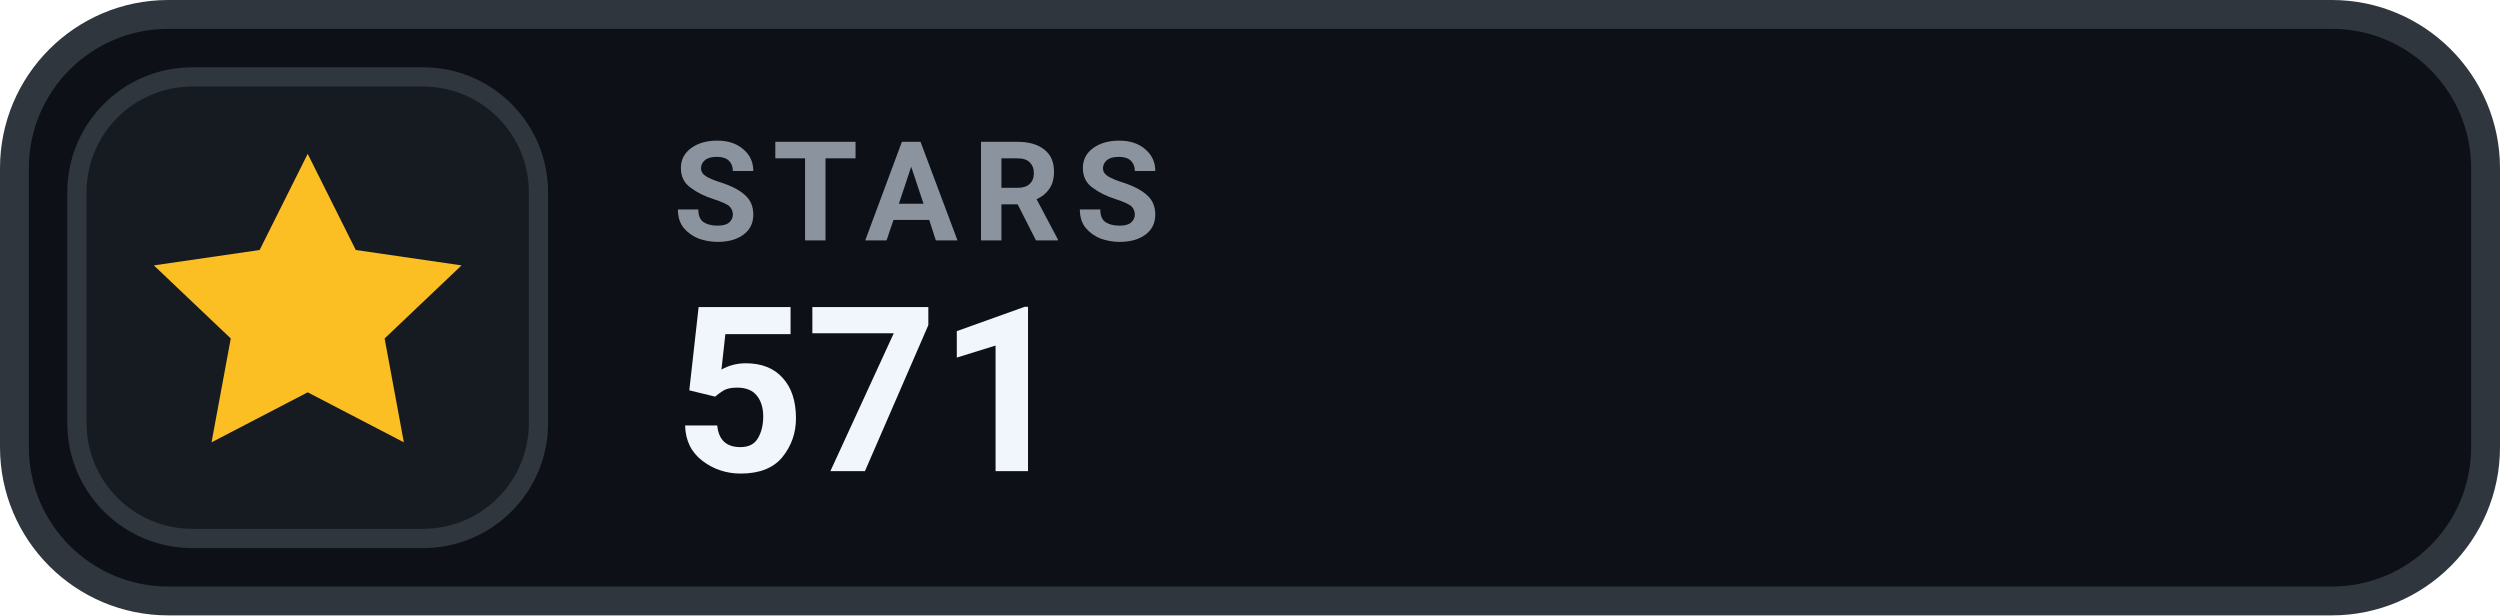
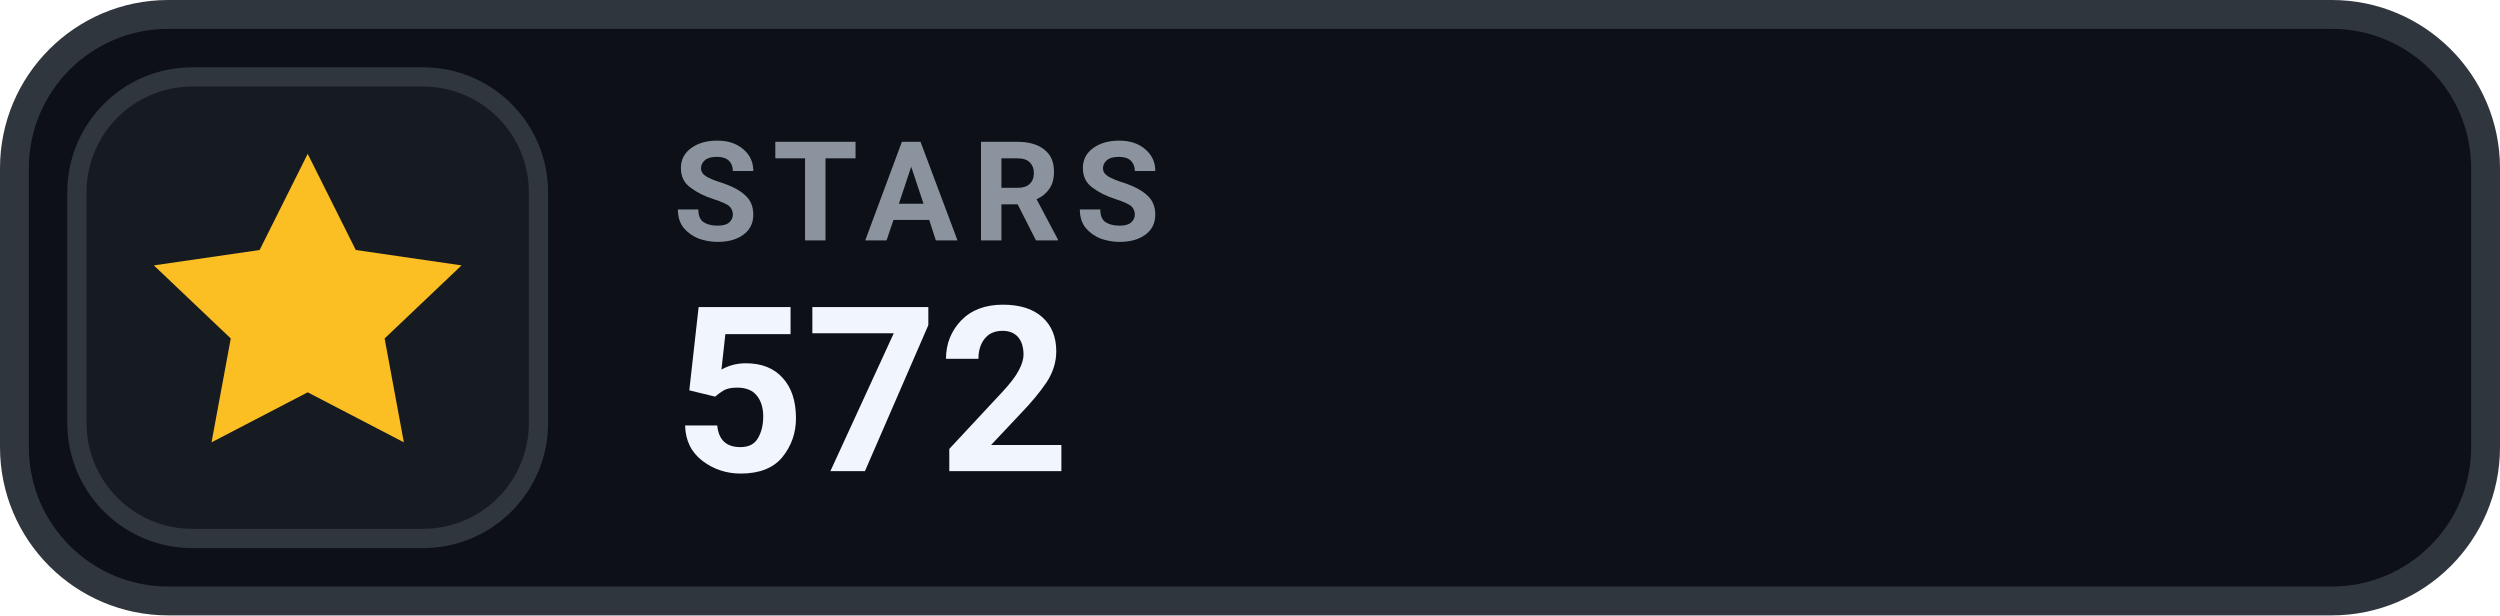
- <svg xmlns="http://www.w3.org/2000/svg" width="130" height="32" viewBox="0 0 130 32" role="img" aria-label="STARS 571">
+ <svg xmlns="http://www.w3.org/2000/svg" width="130" height="32" viewBox="0 0 130 32" role="img" aria-label="STARS 572">
  <rect x=".75" y=".75" width="128.5" height="30.5" rx="8" fill="#0D1117" stroke="#30363D" stroke-width="1.5" />
  <rect x="4" y="4" width="24" height="24" rx="6" fill="#161B22" stroke="#30363D" stroke-width="1" />
  <g transform="translate(16 16)" style="color:#FBBF24;">
    <path d="M0 -8 l2.5 5 5.5 .8 -4 3.8 1 5.4 -5 -2.6 -5 2.6 1 -5.4 -4 -3.8 5.5 -.8 Z" fill="currentColor" />
  </g>
  <text x="35" y="12.5" fill="#8B949E" font-family="-apple-system,BlinkMacSystemFont,'Segoe UI',Roboto,Helvetica,Arial,sans-serif" font-size="7.2" font-weight="700" letter-spacing=".75">STARS</text>
-   <text x="35" y="24.5" fill="#F0F6FC" font-family="-apple-system,BlinkMacSystemFont,'Segoe UI',Roboto,Helvetica,Arial,sans-serif" font-size="12" font-weight="700">571</text>
+   <text x="35" y="24.5" fill="#F0F6FC" font-family="-apple-system,BlinkMacSystemFont,'Segoe UI',Roboto,Helvetica,Arial,sans-serif" font-size="12" font-weight="700">572</text>
</svg>
